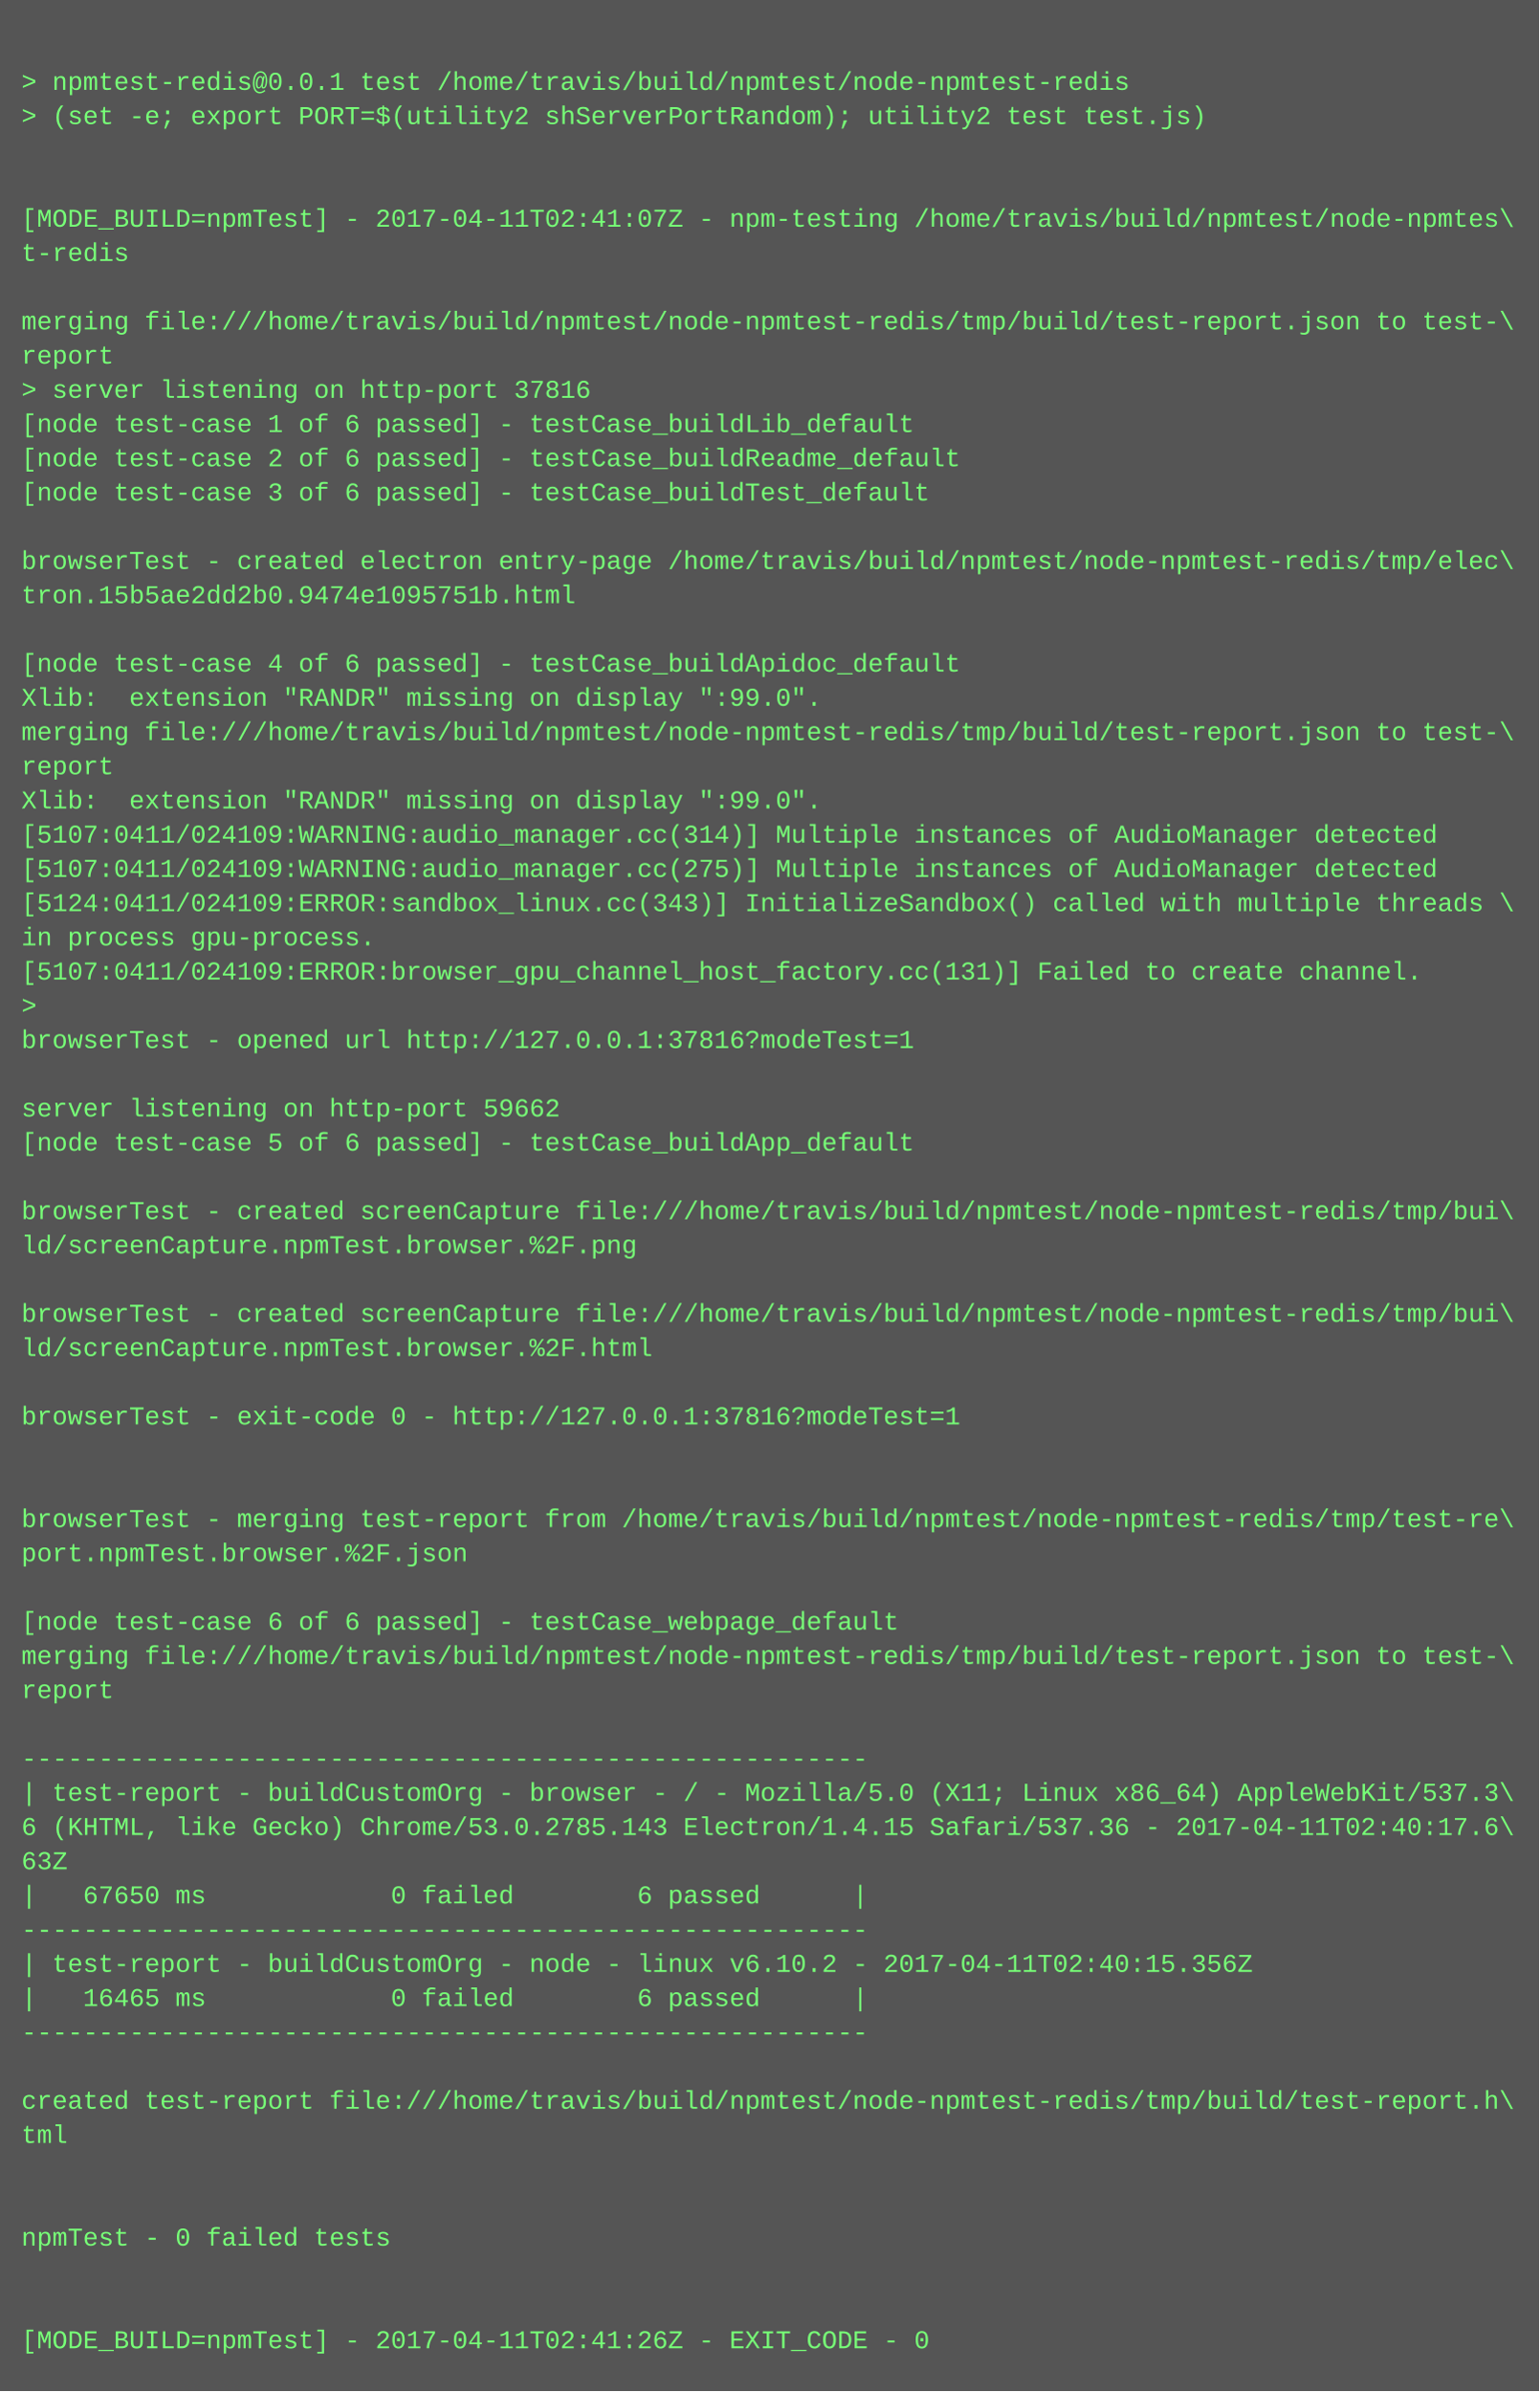
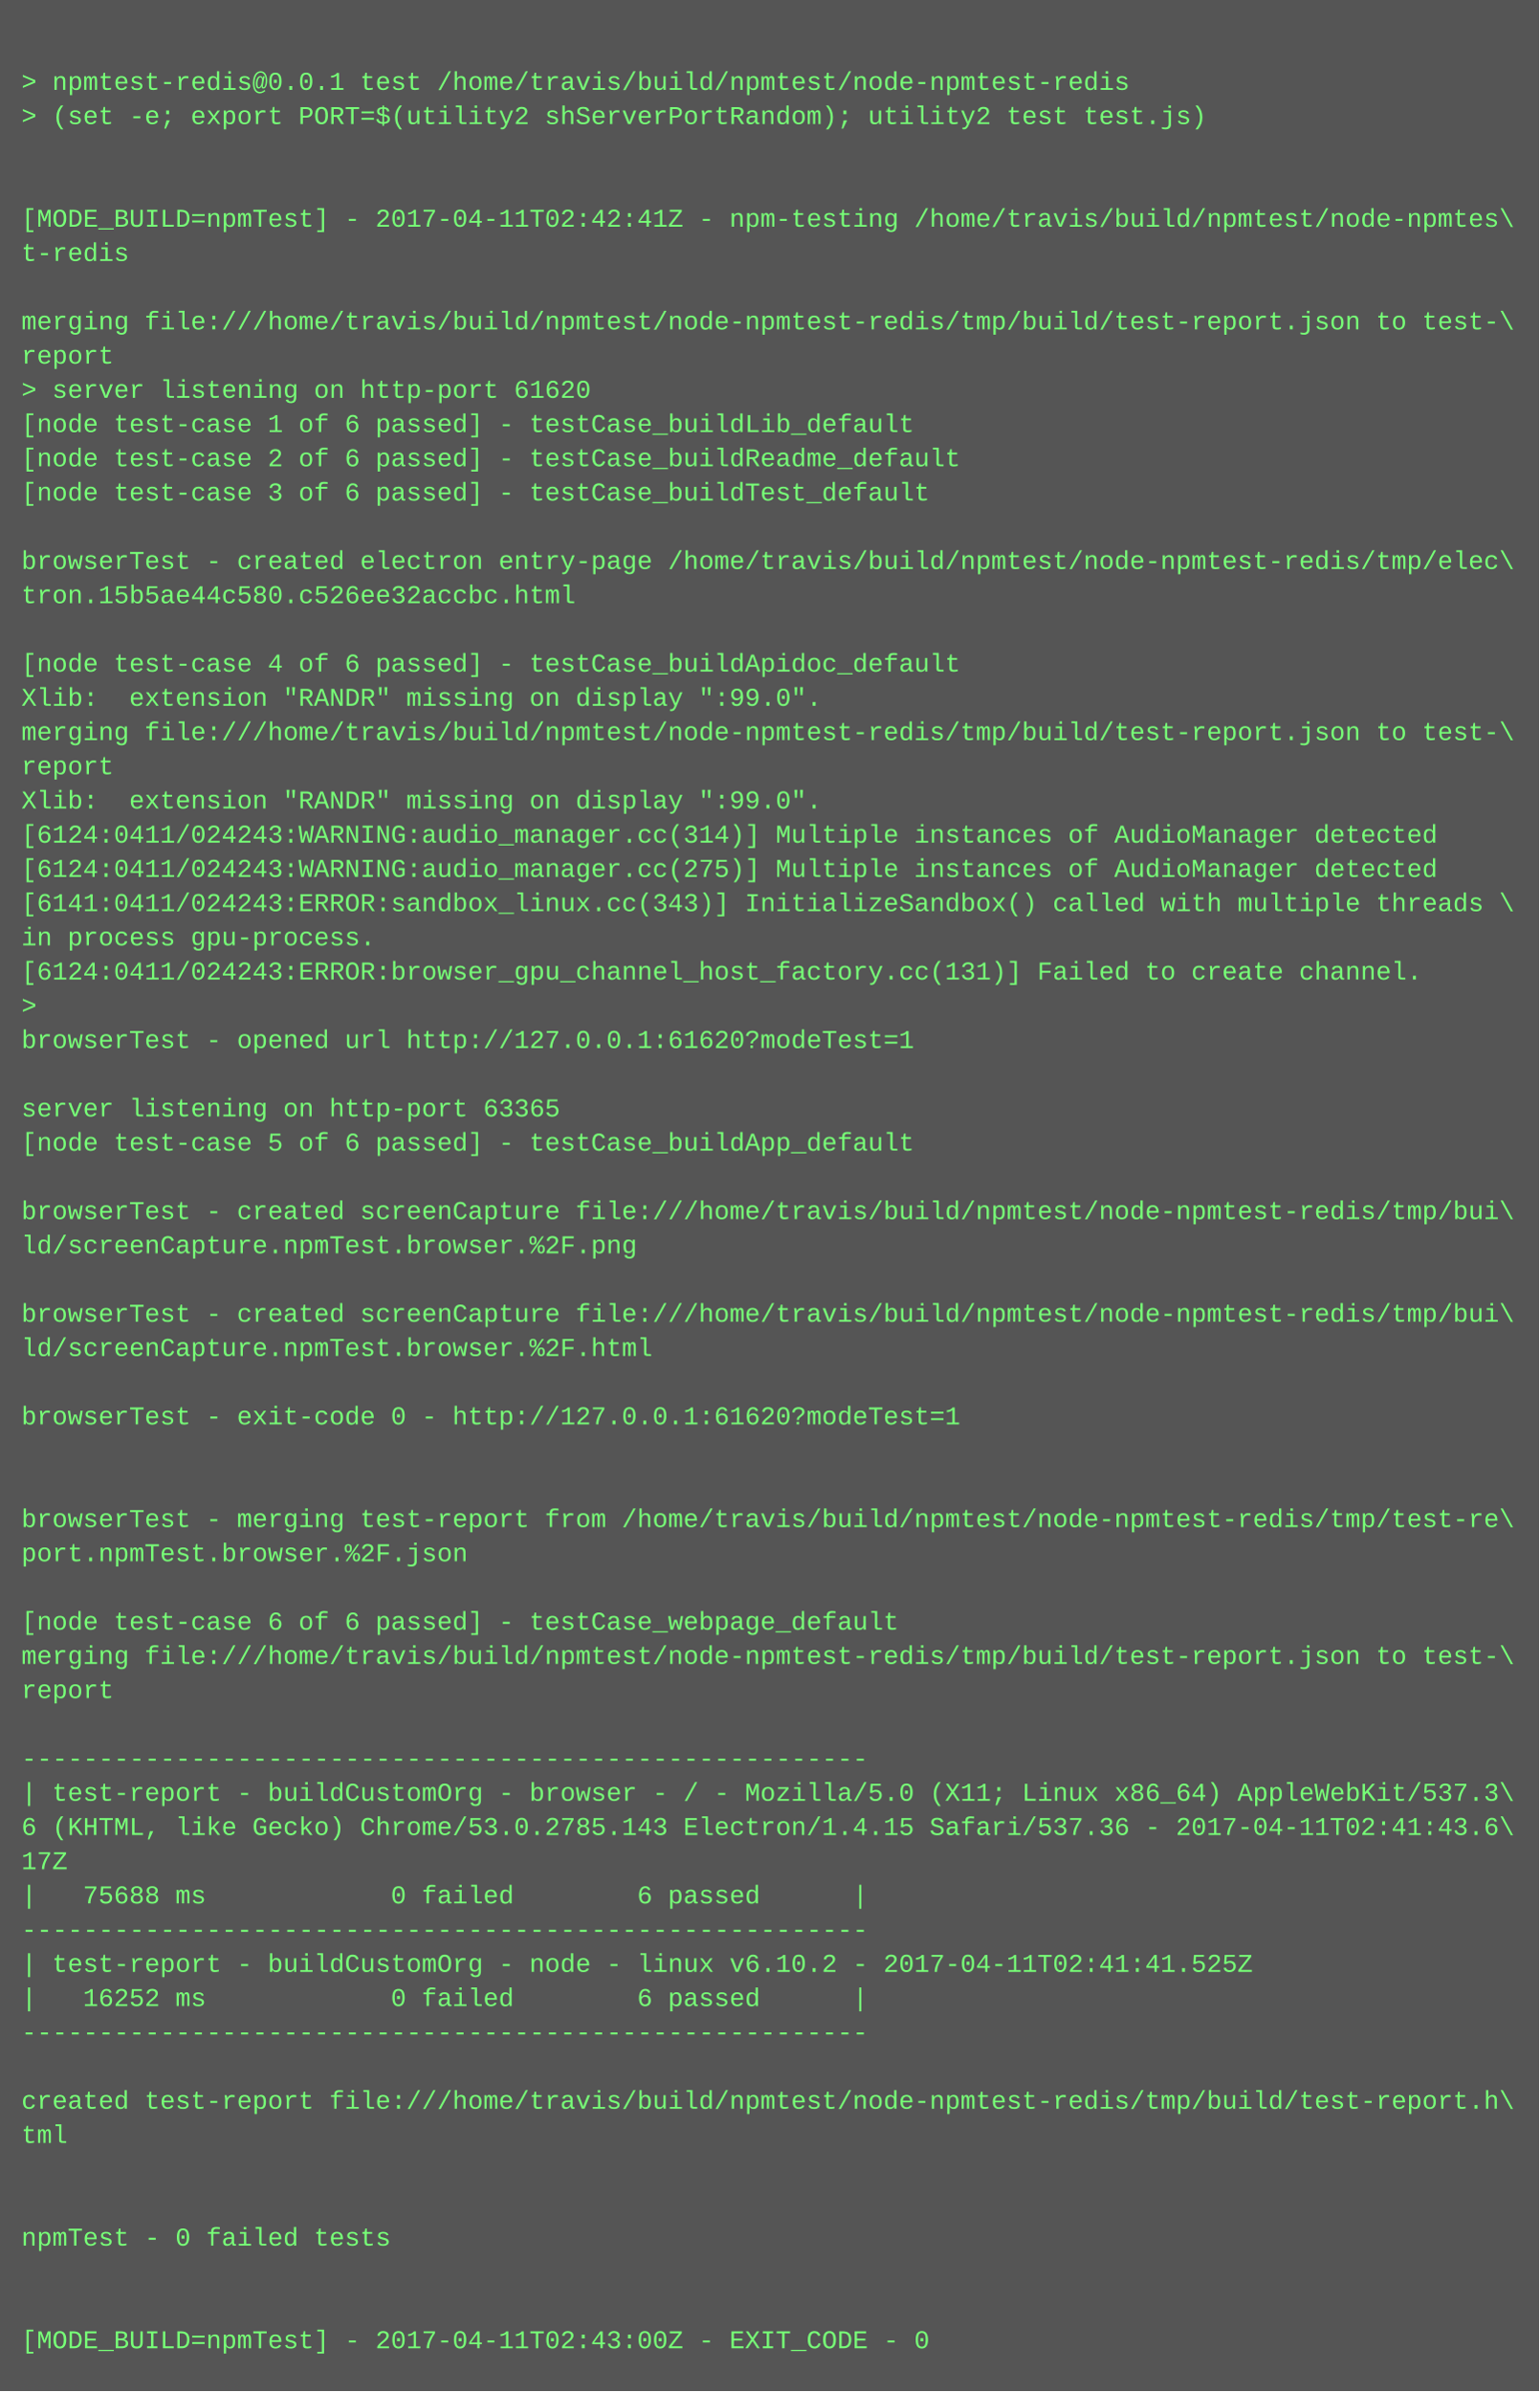
<svg xmlns="http://www.w3.org/2000/svg" height="1118" width="720">
  <rect height="1118" fill="#555" width="720" />
  <text fill="#7f7" font-family="Courier New" font-size="12" xml:space="preserve">
    <tspan x="10" y="26" />
    <tspan x="10" y="42">&gt; npmtest-redis@0.0.1 test /home/travis/build/npmtest/node-npmtest-redis</tspan>
    <tspan x="10" y="58">&gt; (set -e; export PORT=$(utility2 shServerPortRandom); utility2 test test.js)</tspan>
    <tspan x="10" y="74" />
    <tspan x="10" y="90" />
-     <tspan x="10" y="106">[MODE_BUILD=npmTest] - 2017-04-11T02:41:07Z - npm-testing /home/travis/build/npmtest/node-npmtes\</tspan>
+     <tspan x="10" y="106">[MODE_BUILD=npmTest] - 2017-04-11T02:42:41Z - npm-testing /home/travis/build/npmtest/node-npmtes\</tspan>
    <tspan x="10" y="122">t-redis</tspan>
    <tspan x="10" y="138" />
    <tspan x="10" y="154">merging file:///home/travis/build/npmtest/node-npmtest-redis/tmp/build/test-report.json to test-\</tspan>
    <tspan x="10" y="170">report</tspan>
-     <tspan x="10" y="186">&gt; server listening on http-port 37816</tspan>
+     <tspan x="10" y="186">&gt; server listening on http-port 61620</tspan>
    <tspan x="10" y="202">[node test-case 1 of 6 passed] - testCase_buildLib_default</tspan>
    <tspan x="10" y="218">[node test-case 2 of 6 passed] - testCase_buildReadme_default</tspan>
    <tspan x="10" y="234">[node test-case 3 of 6 passed] - testCase_buildTest_default</tspan>
    <tspan x="10" y="250" />
    <tspan x="10" y="266">browserTest - created electron entry-page /home/travis/build/npmtest/node-npmtest-redis/tmp/elec\</tspan>
-     <tspan x="10" y="282">tron.15b5ae2dd2b0.9474e1095751b.html</tspan>
+     <tspan x="10" y="282">tron.15b5ae44c580.c526ee32accbc.html</tspan>
    <tspan x="10" y="298" />
    <tspan x="10" y="314">[node test-case 4 of 6 passed] - testCase_buildApidoc_default</tspan>
    <tspan x="10" y="330">Xlib:  extension "RANDR" missing on display ":99.0".</tspan>
    <tspan x="10" y="346">merging file:///home/travis/build/npmtest/node-npmtest-redis/tmp/build/test-report.json to test-\</tspan>
    <tspan x="10" y="362">report</tspan>
    <tspan x="10" y="378">Xlib:  extension "RANDR" missing on display ":99.0".</tspan>
-     <tspan x="10" y="394">[5107:0411/024109:WARNING:audio_manager.cc(314)] Multiple instances of AudioManager detected</tspan>
-     <tspan x="10" y="410">[5107:0411/024109:WARNING:audio_manager.cc(275)] Multiple instances of AudioManager detected</tspan>
-     <tspan x="10" y="426">[5124:0411/024109:ERROR:sandbox_linux.cc(343)] InitializeSandbox() called with multiple threads \</tspan>
+     <tspan x="10" y="394">[6124:0411/024243:WARNING:audio_manager.cc(314)] Multiple instances of AudioManager detected</tspan>
+     <tspan x="10" y="410">[6124:0411/024243:WARNING:audio_manager.cc(275)] Multiple instances of AudioManager detected</tspan>
+     <tspan x="10" y="426">[6141:0411/024243:ERROR:sandbox_linux.cc(343)] InitializeSandbox() called with multiple threads \</tspan>
    <tspan x="10" y="442">in process gpu-process. </tspan>
-     <tspan x="10" y="458">[5107:0411/024109:ERROR:browser_gpu_channel_host_factory.cc(131)] Failed to create channel.</tspan>
+     <tspan x="10" y="458">[6124:0411/024243:ERROR:browser_gpu_channel_host_factory.cc(131)] Failed to create channel.</tspan>
    <tspan x="10" y="474">&gt; </tspan>
-     <tspan x="10" y="490">browserTest - opened url http://127.0.0.1:37816?modeTest=1</tspan>
+     <tspan x="10" y="490">browserTest - opened url http://127.0.0.1:61620?modeTest=1</tspan>
    <tspan x="10" y="506" />
-     <tspan x="10" y="522">server listening on http-port 59662</tspan>
+     <tspan x="10" y="522">server listening on http-port 63365</tspan>
    <tspan x="10" y="538">[node test-case 5 of 6 passed] - testCase_buildApp_default</tspan>
    <tspan x="10" y="554" />
    <tspan x="10" y="570">browserTest - created screenCapture file:///home/travis/build/npmtest/node-npmtest-redis/tmp/bui\</tspan>
    <tspan x="10" y="586">ld/screenCapture.npmTest.browser.%2F.png</tspan>
    <tspan x="10" y="602" />
    <tspan x="10" y="618">browserTest - created screenCapture file:///home/travis/build/npmtest/node-npmtest-redis/tmp/bui\</tspan>
    <tspan x="10" y="634">ld/screenCapture.npmTest.browser.%2F.html</tspan>
    <tspan x="10" y="650" />
-     <tspan x="10" y="666">browserTest - exit-code 0 - http://127.0.0.1:37816?modeTest=1</tspan>
+     <tspan x="10" y="666">browserTest - exit-code 0 - http://127.0.0.1:61620?modeTest=1</tspan>
    <tspan x="10" y="682" />
    <tspan x="10" y="698" />
    <tspan x="10" y="714">browserTest - merging test-report from /home/travis/build/npmtest/node-npmtest-redis/tmp/test-re\</tspan>
    <tspan x="10" y="730">port.npmTest.browser.%2F.json</tspan>
    <tspan x="10" y="746" />
    <tspan x="10" y="762">[node test-case 6 of 6 passed] - testCase_webpage_default</tspan>
    <tspan x="10" y="778">merging file:///home/travis/build/npmtest/node-npmtest-redis/tmp/build/test-report.json to test-\</tspan>
    <tspan x="10" y="794">report</tspan>
    <tspan x="10" y="810" />
    <tspan x="10" y="826">-------------------------------------------------------</tspan>
    <tspan x="10" y="842">| test-report - buildCustomOrg - browser - / - Mozilla/5.0 (X11; Linux x86_64) AppleWebKit/537.3\</tspan>
-     <tspan x="10" y="858">6 (KHTML, like Gecko) Chrome/53.0.2785.143 Electron/1.4.15 Safari/537.36 - 2017-04-11T02:40:17.6\</tspan>
-     <tspan x="10" y="874">63Z</tspan>
-     <tspan x="10" y="890">|   67650 ms            0 failed        6 passed      |</tspan>
+     <tspan x="10" y="858">6 (KHTML, like Gecko) Chrome/53.0.2785.143 Electron/1.4.15 Safari/537.36 - 2017-04-11T02:41:43.6\</tspan>
+     <tspan x="10" y="874">17Z</tspan>
+     <tspan x="10" y="890">|   75688 ms            0 failed        6 passed      |</tspan>
    <tspan x="10" y="906">-------------------------------------------------------</tspan>
-     <tspan x="10" y="922">| test-report - buildCustomOrg - node - linux v6.10.2 - 2017-04-11T02:40:15.356Z</tspan>
-     <tspan x="10" y="938">|   16465 ms            0 failed        6 passed      |</tspan>
+     <tspan x="10" y="922">| test-report - buildCustomOrg - node - linux v6.10.2 - 2017-04-11T02:41:41.525Z</tspan>
+     <tspan x="10" y="938">|   16252 ms            0 failed        6 passed      |</tspan>
    <tspan x="10" y="954">-------------------------------------------------------</tspan>
    <tspan x="10" y="970" />
    <tspan x="10" y="986">created test-report file:///home/travis/build/npmtest/node-npmtest-redis/tmp/build/test-report.h\</tspan>
    <tspan x="10" y="1002">tml</tspan>
    <tspan x="10" y="1018" />
    <tspan x="10" y="1034" />
    <tspan x="10" y="1050">npmTest - 0 failed tests</tspan>
    <tspan x="10" y="1066" />
    <tspan x="10" y="1082" />
-     <tspan x="10" y="1098">[MODE_BUILD=npmTest] - 2017-04-11T02:41:26Z - EXIT_CODE - 0</tspan>
+     <tspan x="10" y="1098">[MODE_BUILD=npmTest] - 2017-04-11T02:43:00Z - EXIT_CODE - 0</tspan>
  </text>
</svg>
